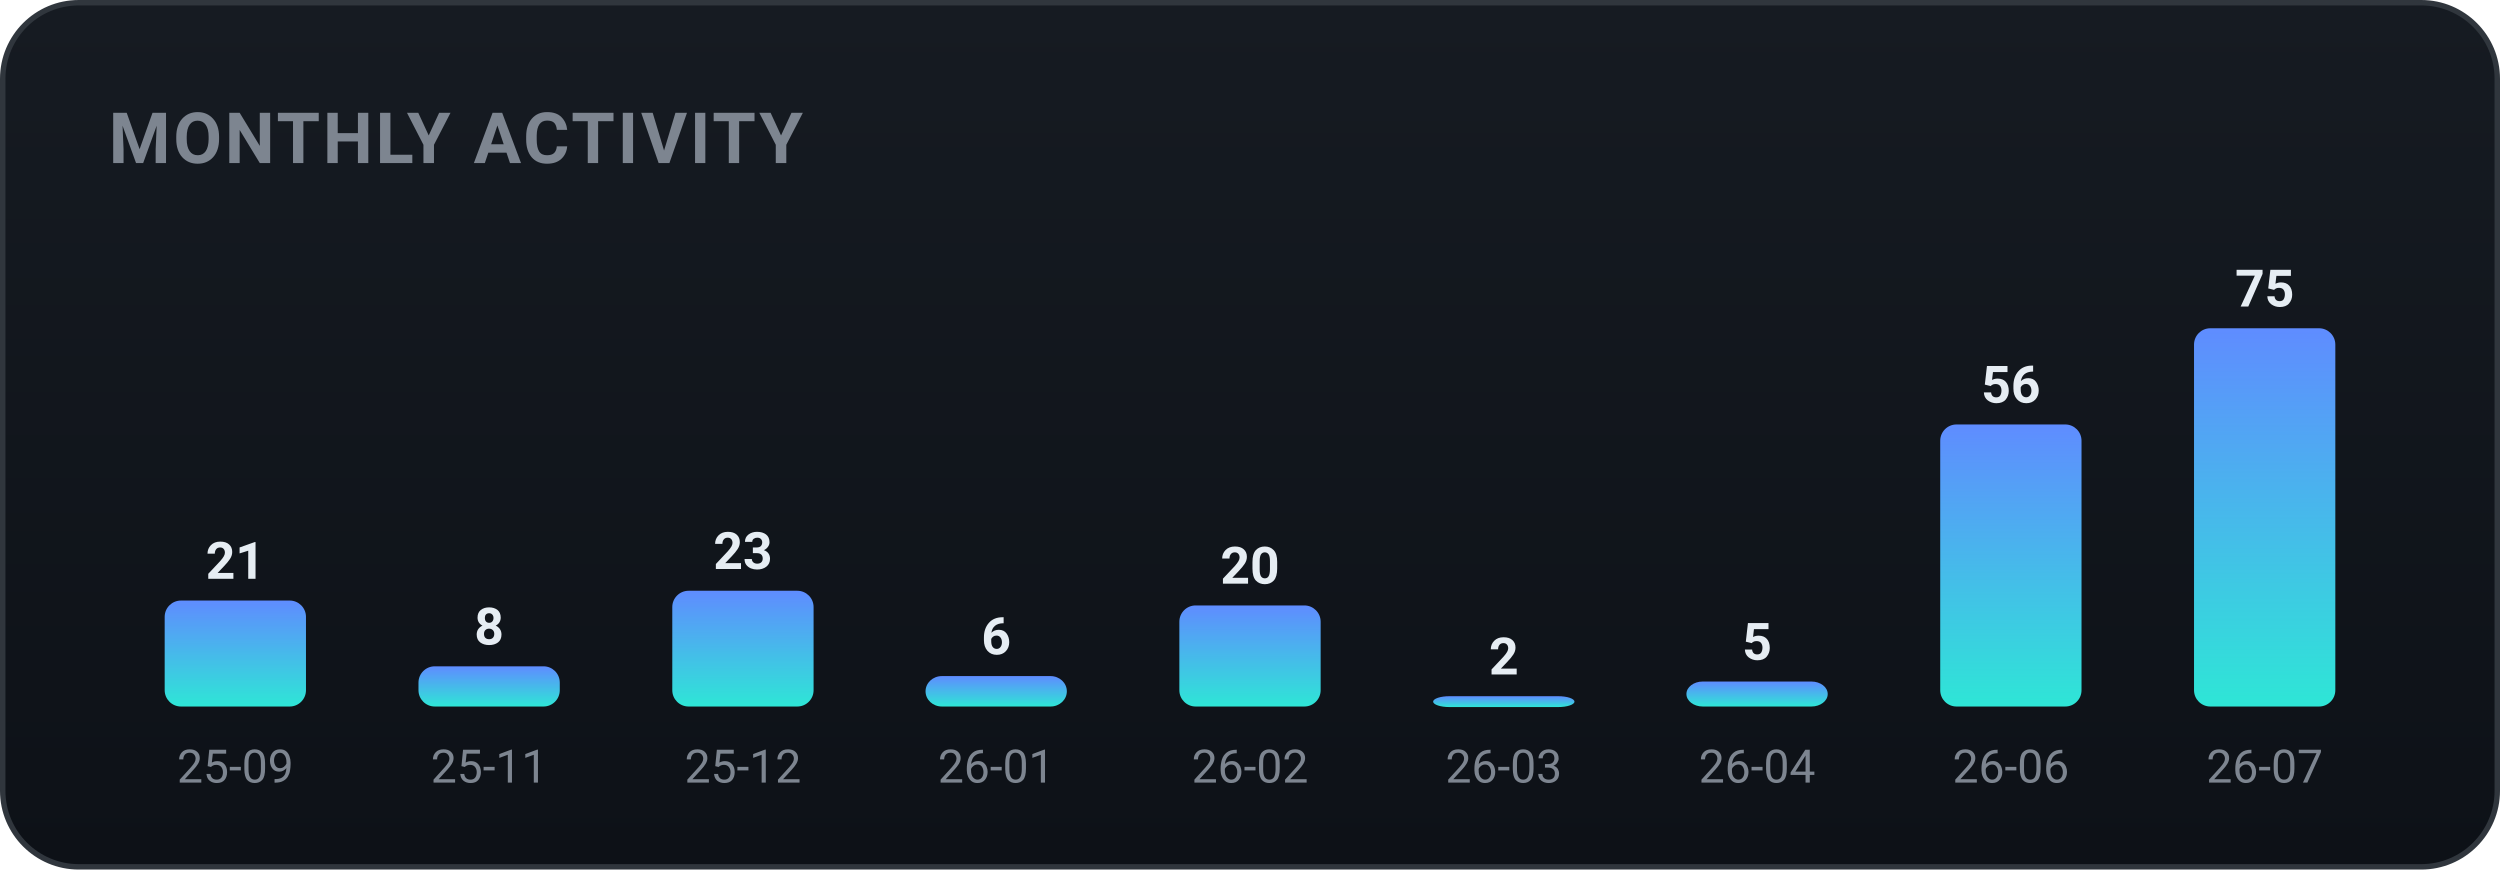
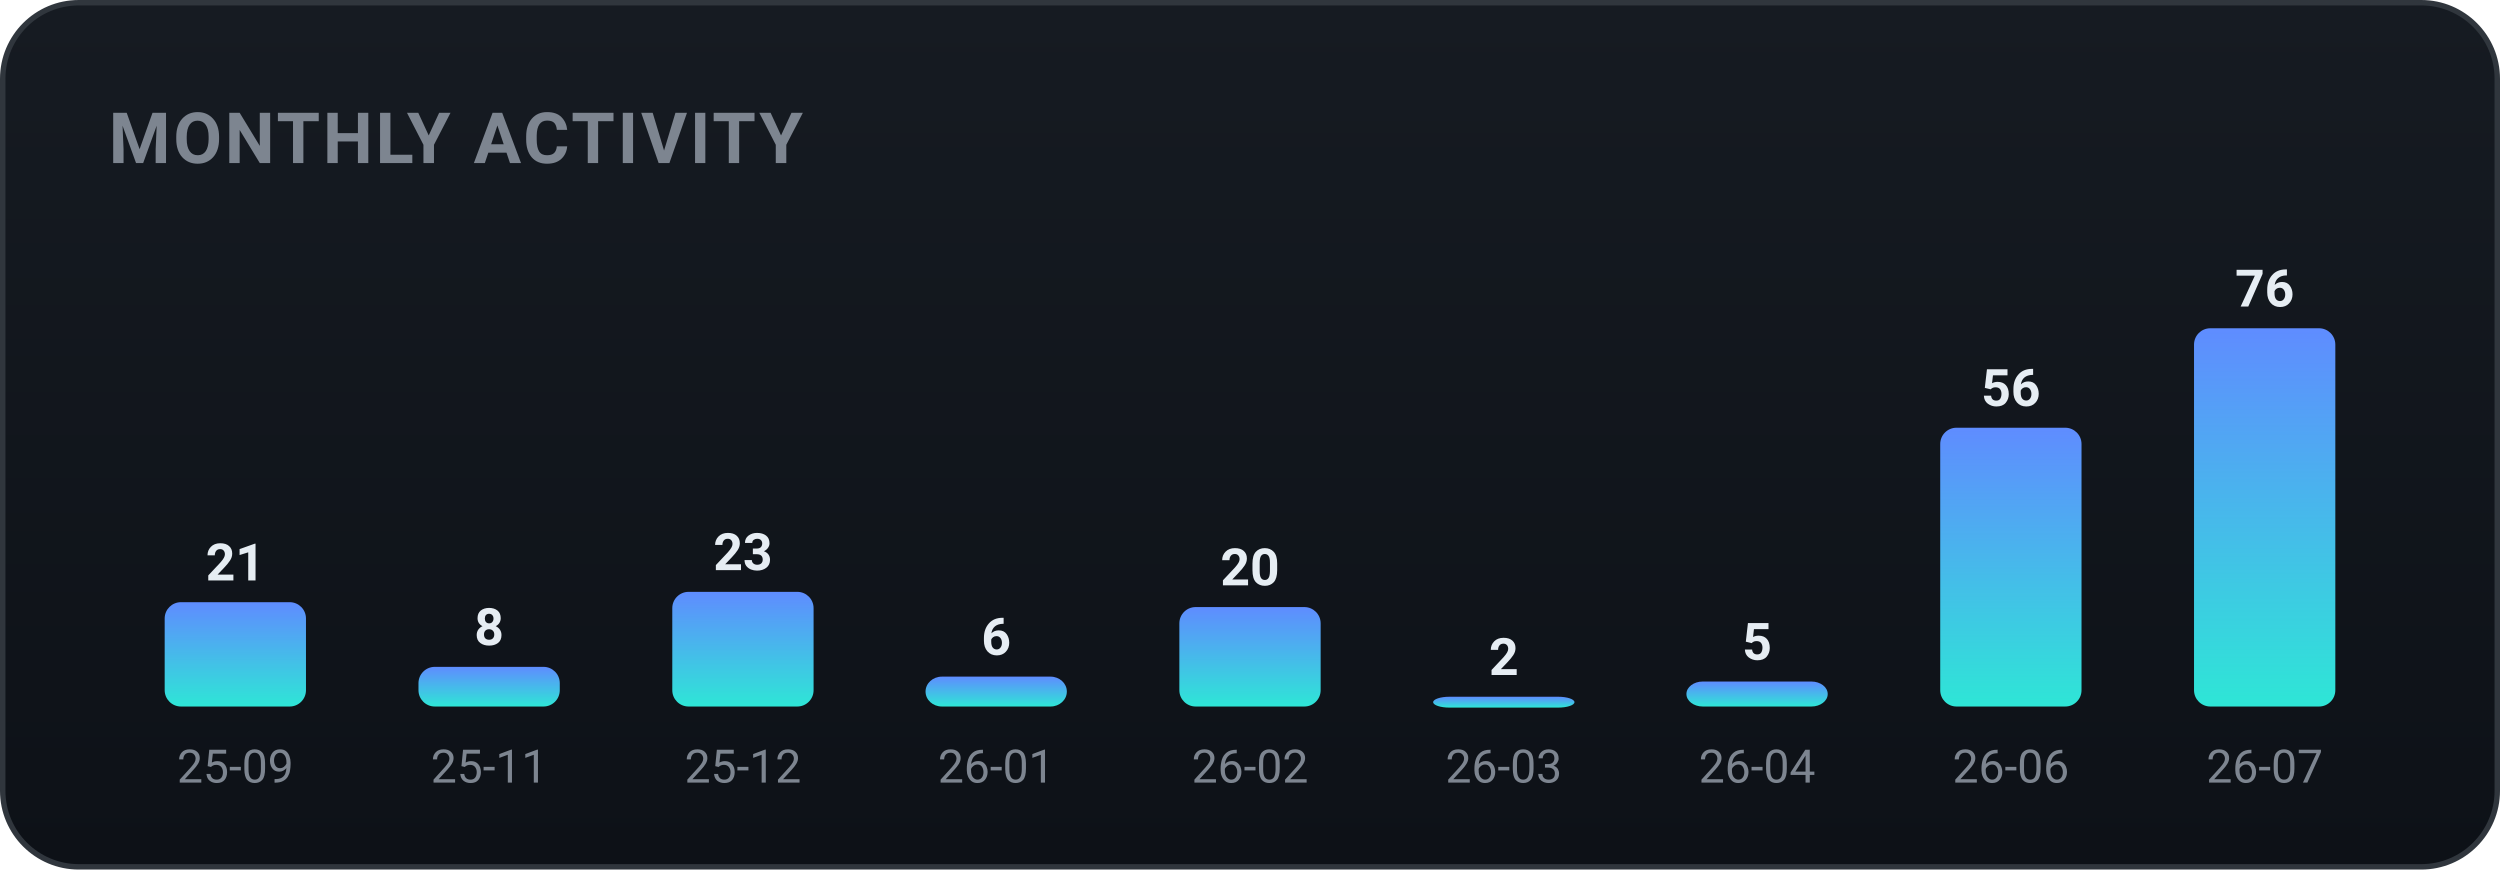
<svg xmlns="http://www.w3.org/2000/svg" width="460" height="160" viewBox="0 0 460 160" role="img" font-family="-apple-system,BlinkMacSystemFont,'Segoe UI',Roboto,'Apple SD Gothic Neo','Malgun Gothic',sans-serif">
  <defs>
    <linearGradient id="bgg" x1="0" y1="0" x2="0" y2="1">
      <stop offset="0" stop-color="#161b22" />
      <stop offset="1" stop-color="#0d1117" />
    </linearGradient>
    <linearGradient id="monthly-gradient" x1="0" y1="0" x2="0" y2="1">
      <stop offset="0%" stop-color="#5f8cff" />
      <stop offset="100%" stop-color="#2ee6d6" />
    </linearGradient>
  </defs>
  <rect x="0.5" y="0.5" width="459" height="159" rx="14" fill="url(#bgg)" stroke="#30363d" />
  <text x="20" y="30" font-family="-apple-system,BlinkMacSystemFont,'Segoe UI',Roboto,'Apple SD Gothic Neo','Malgun Gothic',sans-serif" font-size="13" font-weight="700" fill="#7d8590" letter-spacing="0.5">MONTHLY ACTIVITY</text>
-   <rect x="30.3" y="110.5" width="26.0" height="19.5" rx="3" fill="url(#monthly-gradient)" />
-   <text x="43.3" y="106.5" text-anchor="middle" font-size="9.5" font-weight="700" fill="#e6edf3">21</text>
+   <rect x="30.3" y="110.8" width="26.0" height="19.2" rx="3" fill="url(#monthly-gradient)" />
+   <text x="43.3" y="106.8" text-anchor="middle" font-size="9.5" font-weight="700" fill="#e6edf3">21</text>
  <text x="43.3" y="144.0" text-anchor="middle" font-size="8.5" fill="#7d8590">25-09</text>
-   <rect x="77.0" y="122.6" width="26.0" height="7.4" rx="3" fill="url(#monthly-gradient)" />
-   <text x="90.0" y="118.6" text-anchor="middle" font-size="9.5" font-weight="700" fill="#e6edf3">8</text>
+   <rect x="77.0" y="122.7" width="26.0" height="7.3" rx="3" fill="url(#monthly-gradient)" />
+   <text x="90.0" y="118.7" text-anchor="middle" font-size="9.5" font-weight="700" fill="#e6edf3">8</text>
  <text x="90.0" y="144.0" text-anchor="middle" font-size="8.5" fill="#7d8590">25-11</text>
-   <rect x="123.7" y="108.7" width="26.0" height="21.3" rx="3" fill="url(#monthly-gradient)" />
-   <text x="136.7" y="104.7" text-anchor="middle" font-size="9.5" font-weight="700" fill="#e6edf3">23</text>
+   <rect x="123.7" y="108.9" width="26.0" height="21.1" rx="3" fill="url(#monthly-gradient)" />
+   <text x="136.7" y="104.9" text-anchor="middle" font-size="9.5" font-weight="700" fill="#e6edf3">23</text>
  <text x="136.7" y="144.0" text-anchor="middle" font-size="8.5" fill="#7d8590">25-12</text>
-   <rect x="170.3" y="124.4" width="26.0" height="5.6" rx="3" fill="url(#monthly-gradient)" />
-   <text x="183.3" y="120.4" text-anchor="middle" font-size="9.5" font-weight="700" fill="#e6edf3">6</text>
+   <rect x="170.3" y="124.5" width="26.0" height="5.5" rx="3" fill="url(#monthly-gradient)" />
+   <text x="183.3" y="120.5" text-anchor="middle" font-size="9.5" font-weight="700" fill="#e6edf3">6</text>
  <text x="183.3" y="144.0" text-anchor="middle" font-size="8.5" fill="#7d8590">26-01</text>
-   <rect x="217.0" y="111.4" width="26.0" height="18.6" rx="3" fill="url(#monthly-gradient)" />
-   <text x="230.0" y="107.4" text-anchor="middle" font-size="9.5" font-weight="700" fill="#e6edf3">20</text>
+   <rect x="217.0" y="111.7" width="26.0" height="18.3" rx="3" fill="url(#monthly-gradient)" />
+   <text x="230.0" y="107.7" text-anchor="middle" font-size="9.5" font-weight="700" fill="#e6edf3">20</text>
  <text x="230.0" y="144.0" text-anchor="middle" font-size="8.5" fill="#7d8590">26-02</text>
-   <rect x="263.7" y="128.1" width="26.0" height="2.0" rx="3" fill="url(#monthly-gradient)" />
-   <text x="276.7" y="124.1" text-anchor="middle" font-size="9.5" font-weight="700" fill="#e6edf3">2</text>
+   <rect x="263.7" y="128.2" width="26.0" height="2.0" rx="3" fill="url(#monthly-gradient)" />
+   <text x="276.7" y="124.2" text-anchor="middle" font-size="9.5" font-weight="700" fill="#e6edf3">2</text>
  <text x="276.7" y="144.0" text-anchor="middle" font-size="8.5" fill="#7d8590">26-03</text>
  <rect x="310.3" y="125.4" width="26.0" height="4.6" rx="3" fill="url(#monthly-gradient)" />
  <text x="323.3" y="121.4" text-anchor="middle" font-size="9.5" font-weight="700" fill="#e6edf3">5</text>
  <text x="323.3" y="144.0" text-anchor="middle" font-size="8.5" fill="#7d8590">26-04</text>
-   <rect x="357.0" y="78.1" width="26.0" height="51.9" rx="3" fill="url(#monthly-gradient)" />
-   <text x="370.0" y="74.1" text-anchor="middle" font-size="9.5" font-weight="700" fill="#e6edf3">56</text>
+   <rect x="357.0" y="78.7" width="26.0" height="51.3" rx="3" fill="url(#monthly-gradient)" />
+   <text x="370.0" y="74.7" text-anchor="middle" font-size="9.5" font-weight="700" fill="#e6edf3">56</text>
  <text x="370.0" y="144.0" text-anchor="middle" font-size="8.5" fill="#7d8590">26-06</text>
  <rect x="403.7" y="60.4" width="26.0" height="69.6" rx="3" fill="url(#monthly-gradient)" />
-   <text x="416.7" y="56.4" text-anchor="middle" font-size="9.5" font-weight="700" fill="#e6edf3">75</text>
+   <text x="416.7" y="56.4" text-anchor="middle" font-size="9.5" font-weight="700" fill="#e6edf3">76</text>
  <text x="416.7" y="144.0" text-anchor="middle" font-size="8.5" fill="#7d8590">26-07</text>
</svg>
